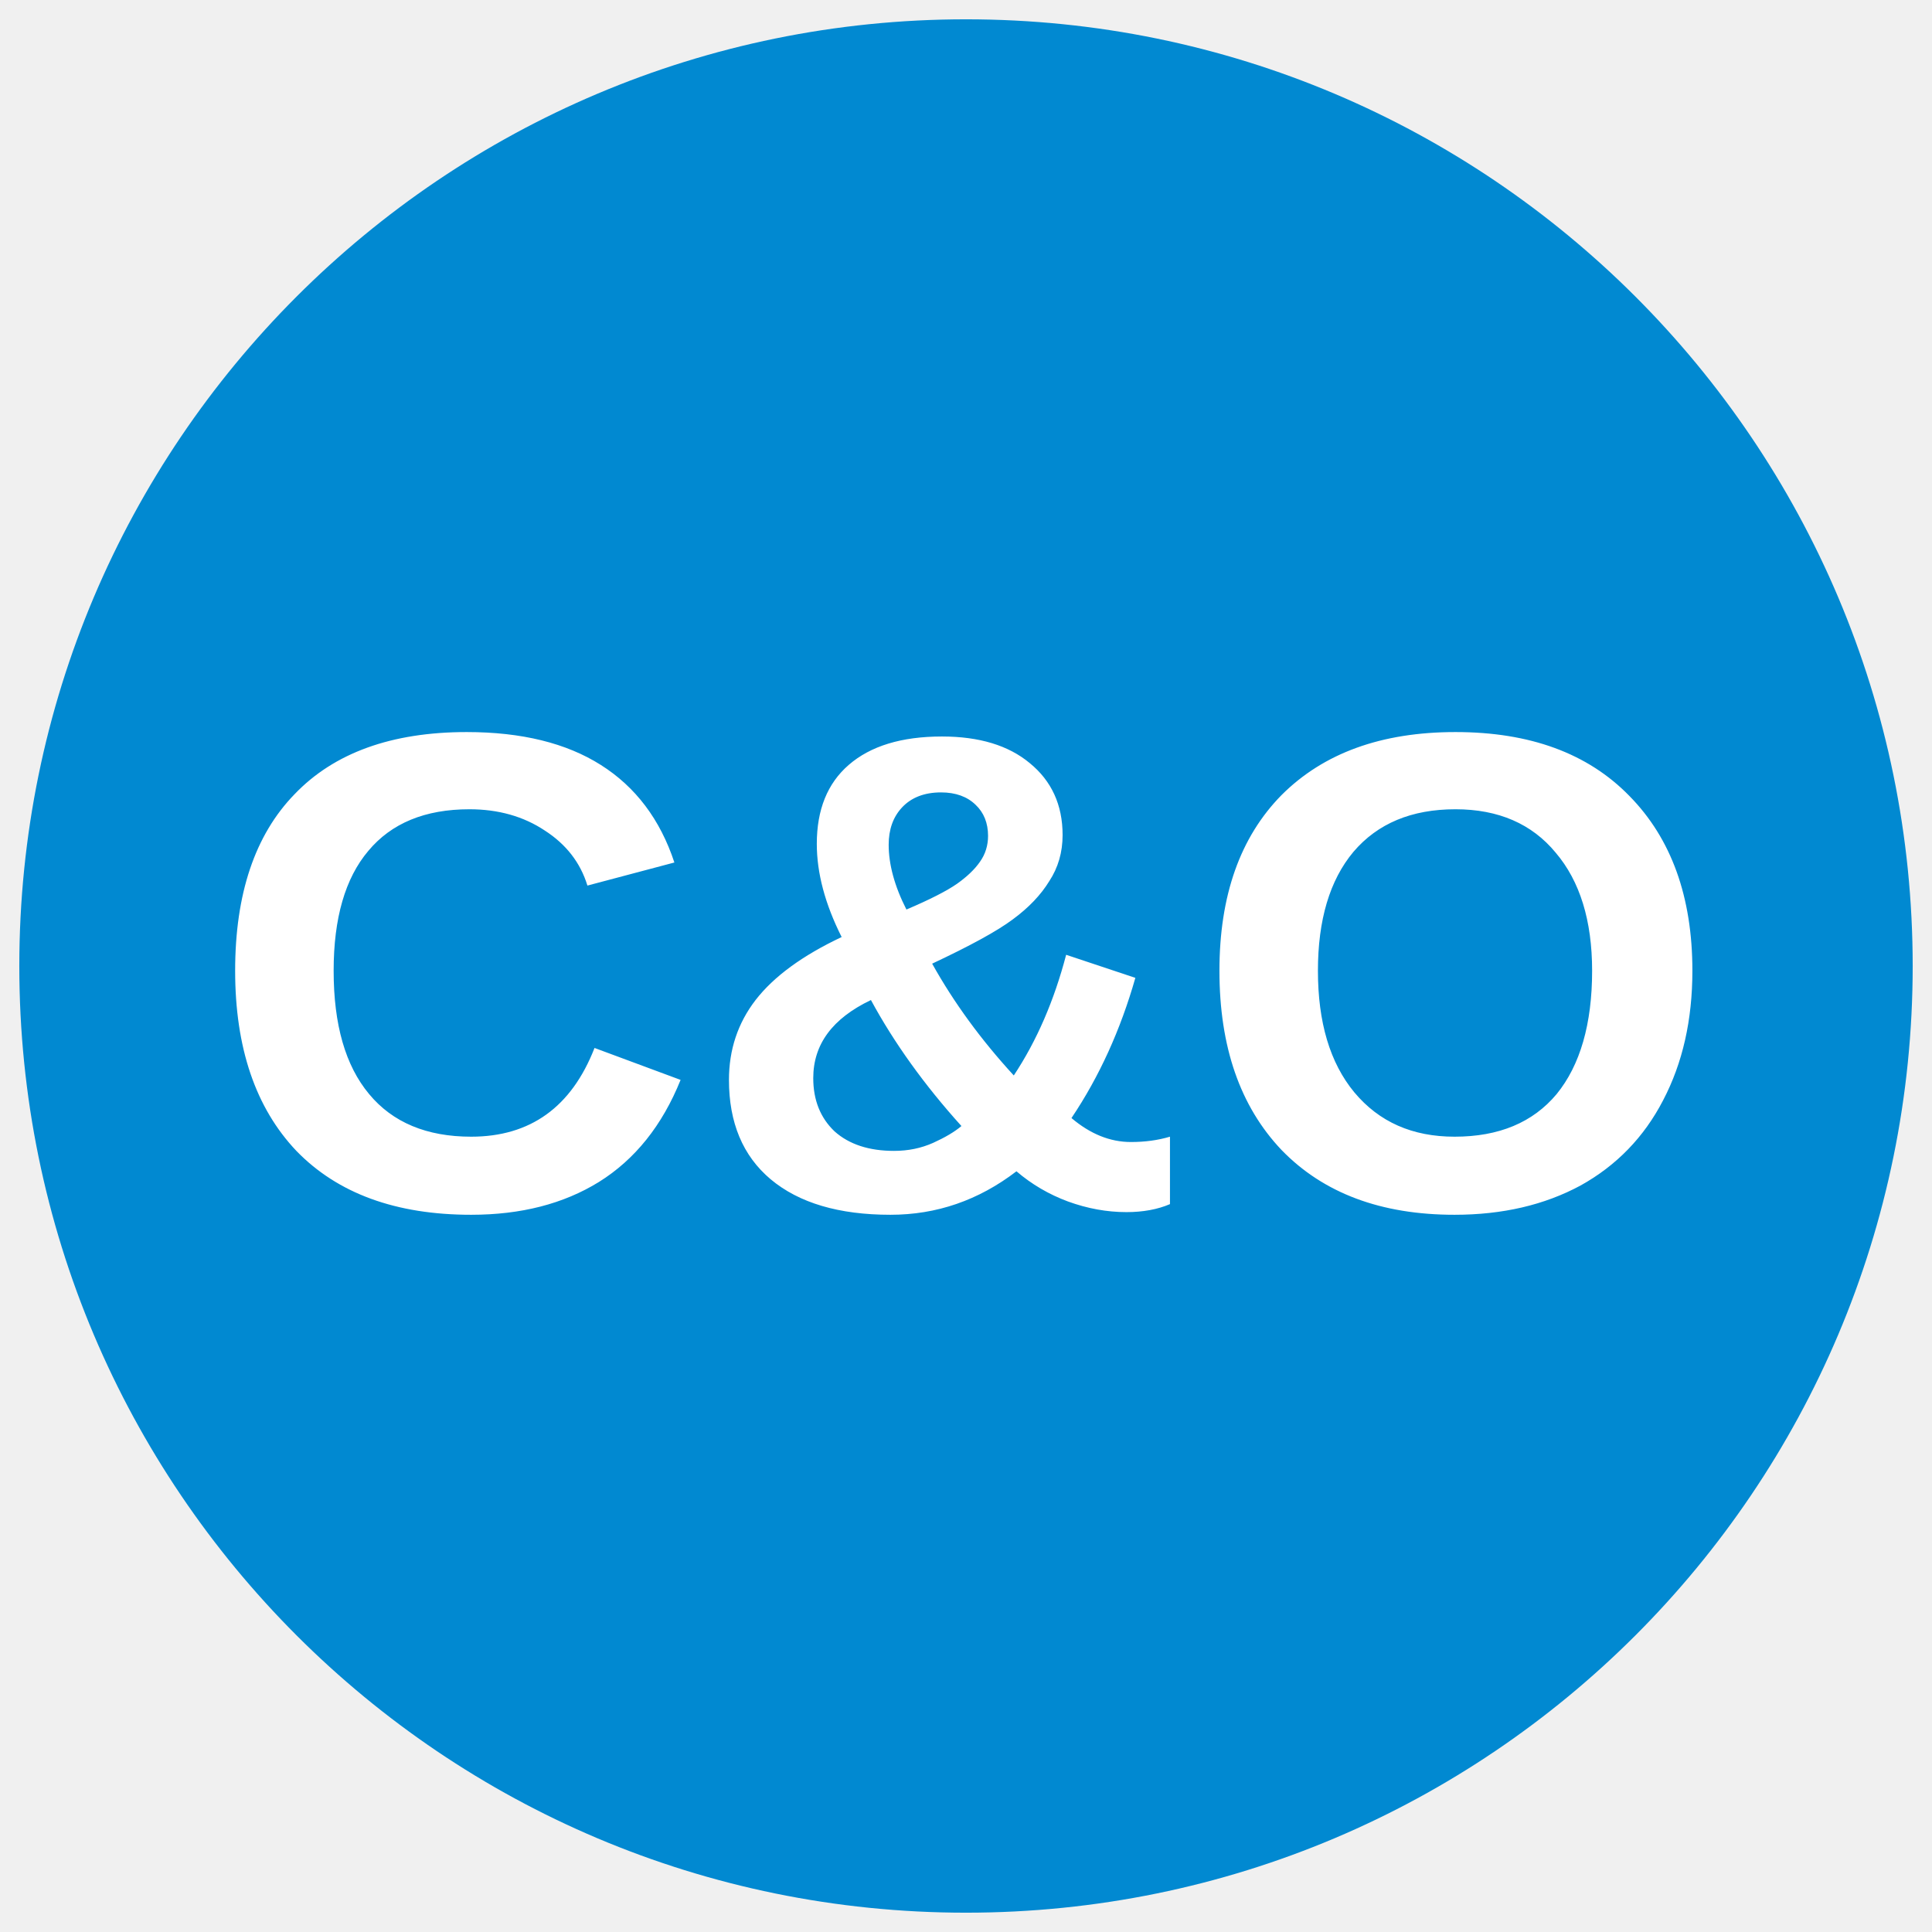
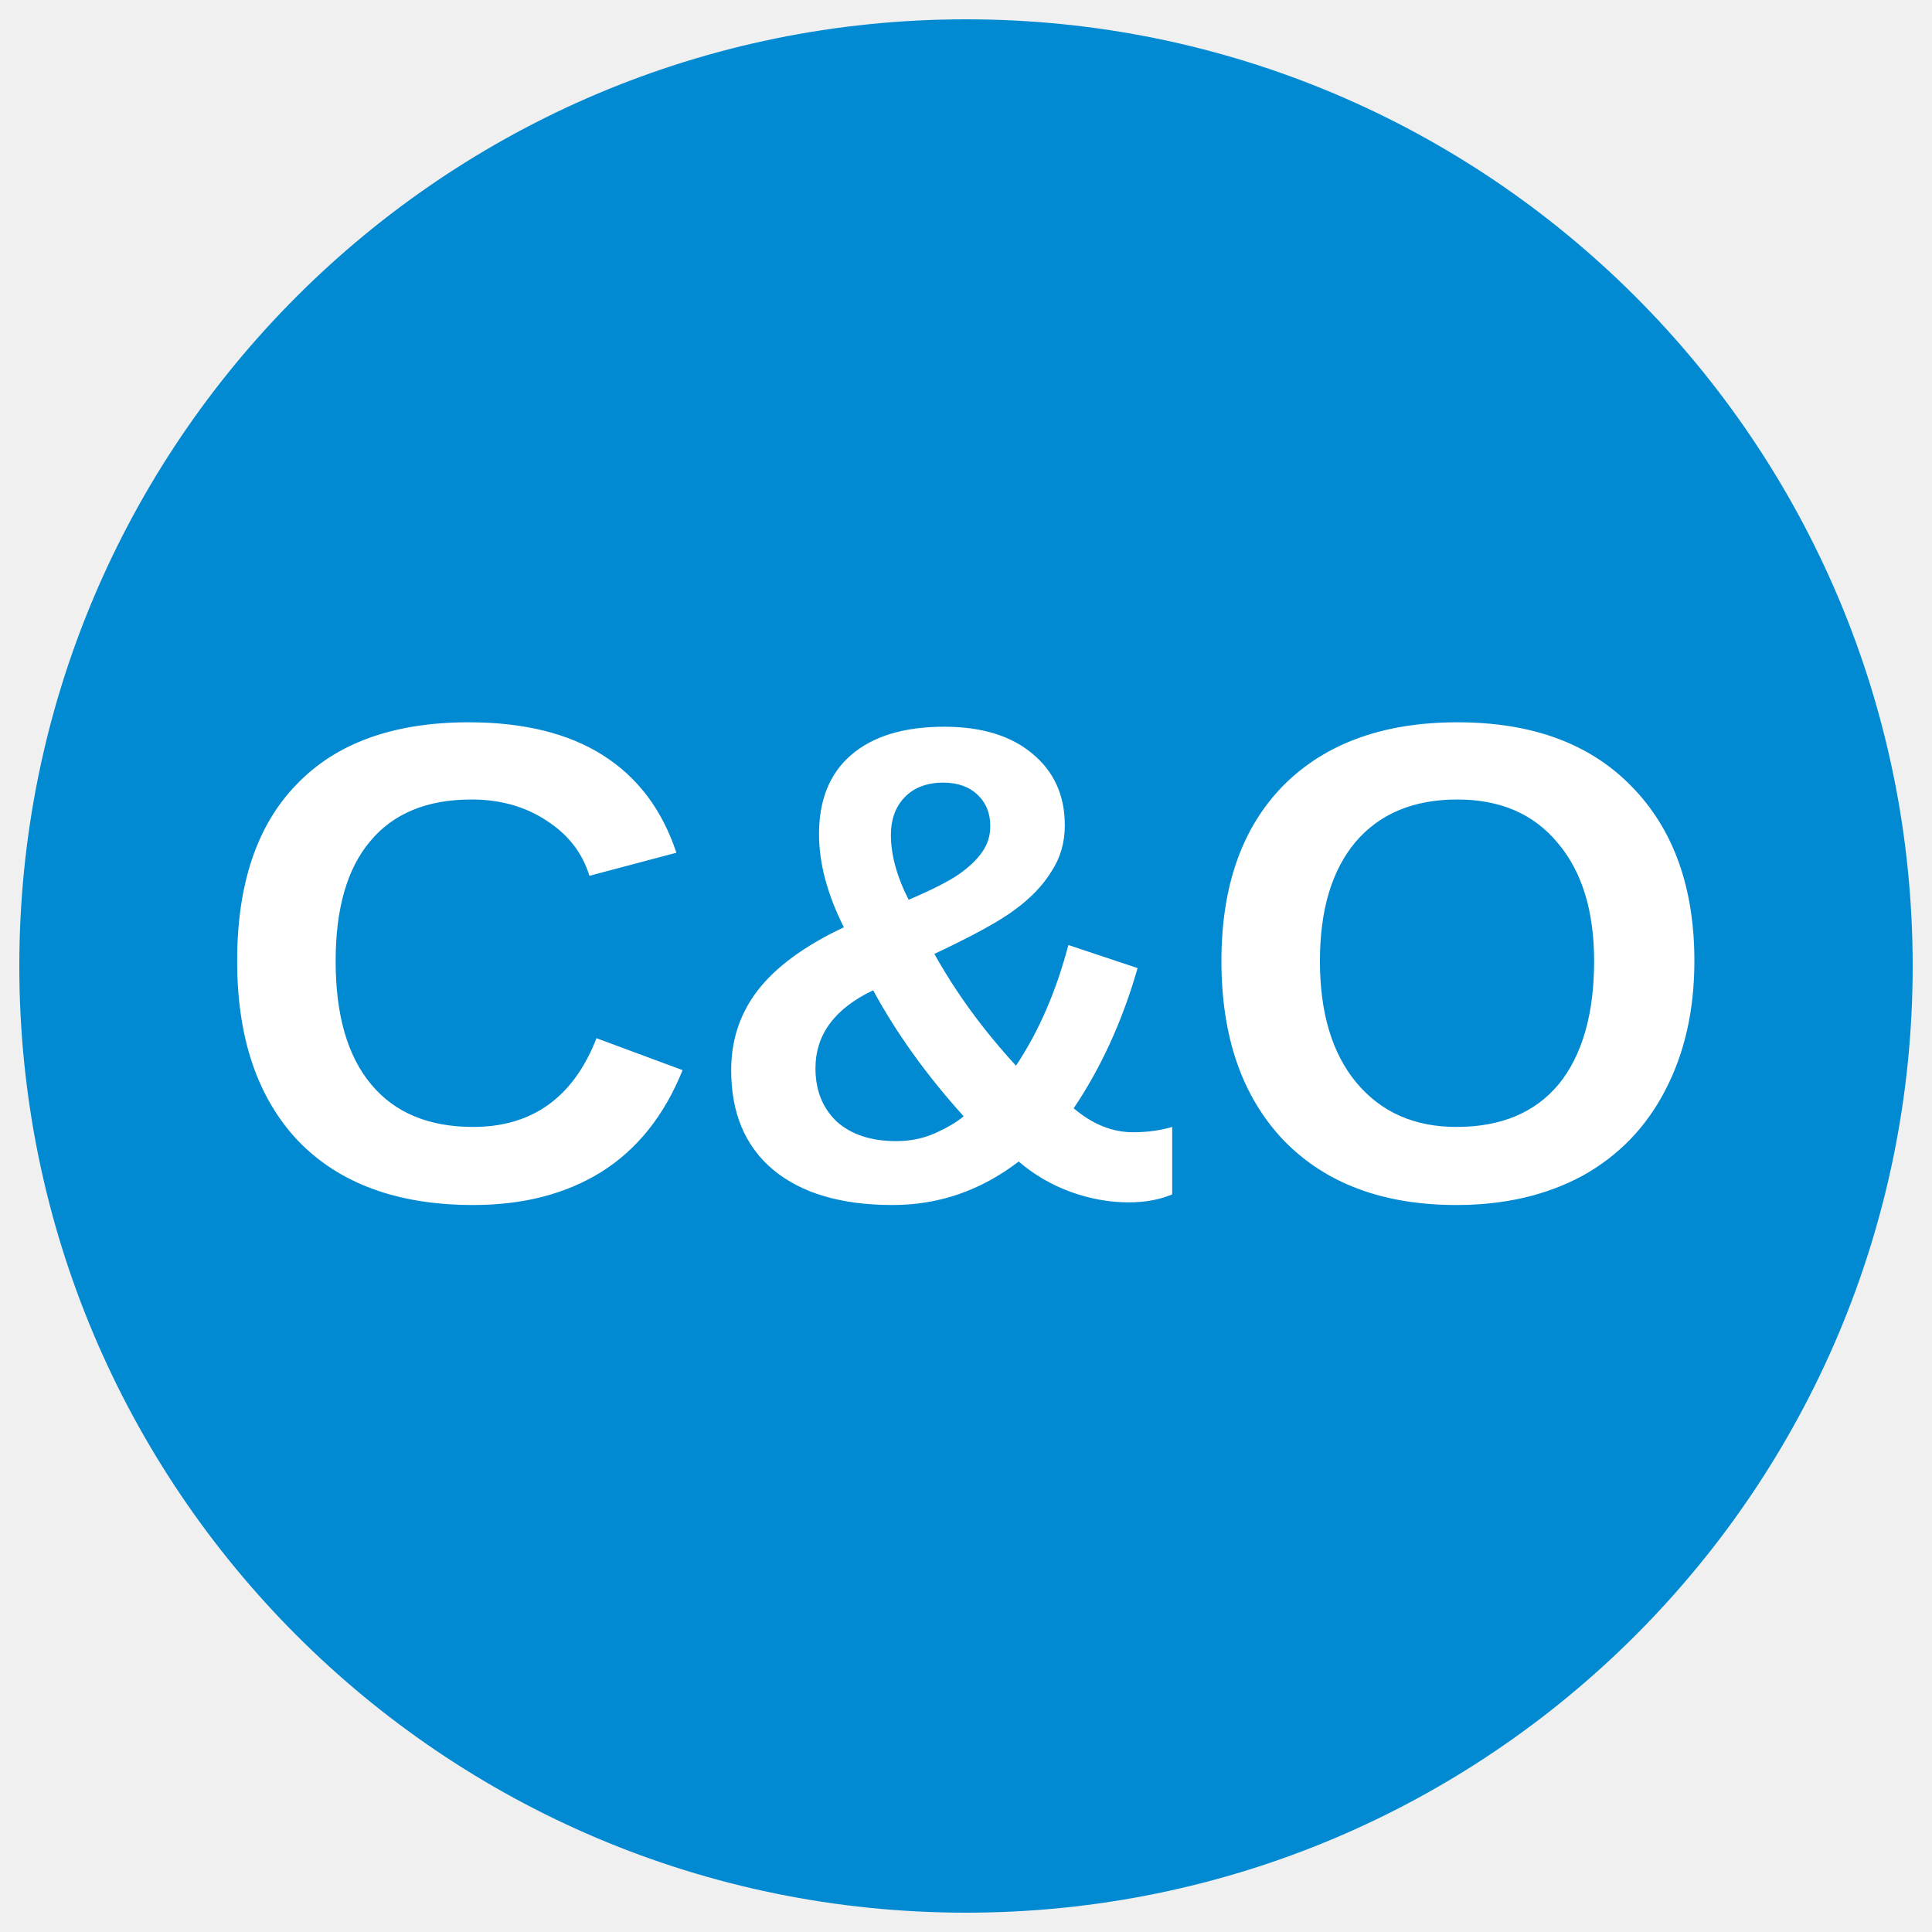
<svg xmlns="http://www.w3.org/2000/svg" viewBox="0 0 34.02 34.02">
-   <circle cx="17.01" cy="17.01" r="16.67" fill="#0189d1" />
-   <text x="3.639" y="21.265" font-weight="700" font-size="12" letter-spacing="0" word-spacing="0" font-family="Arial" fill="#fff">
-     <tspan x="3.639" y="21.265">C&amp;O</tspan>
-   </text>
+   <circle cx="50%" cy="50%" r="49%" fill="#0189d1" />
+   <text x="50%" y="62%" text-anchor="middle" font-weight="700" font-size="12" font-family="Arial" fill="#fff">C&amp;O</text>
</svg>
